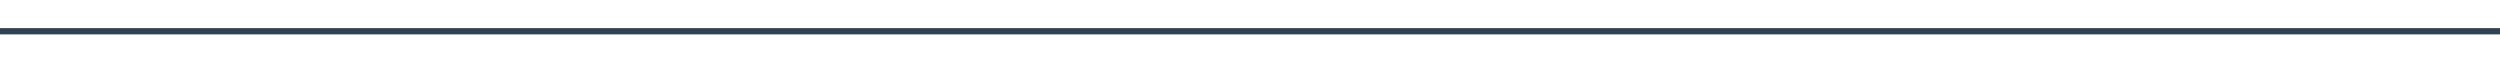
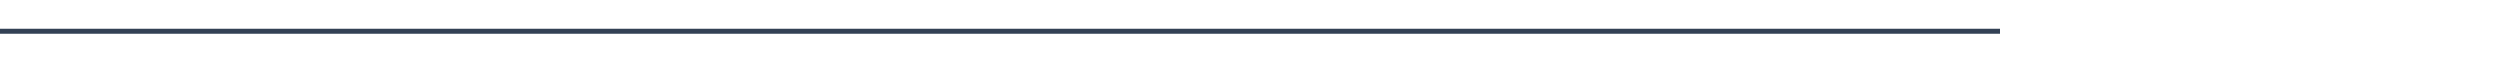
- <svg xmlns="http://www.w3.org/2000/svg" viewBox="0 0 800 20" width="800" height="20">
+ <svg xmlns="http://www.w3.org/2000/svg" viewBox="0 0 1000 20" width="800" height="20">
  <line x1="0" y1="10" x2="800" y2="10" stroke="#334155" stroke-width="2" />
</svg>
